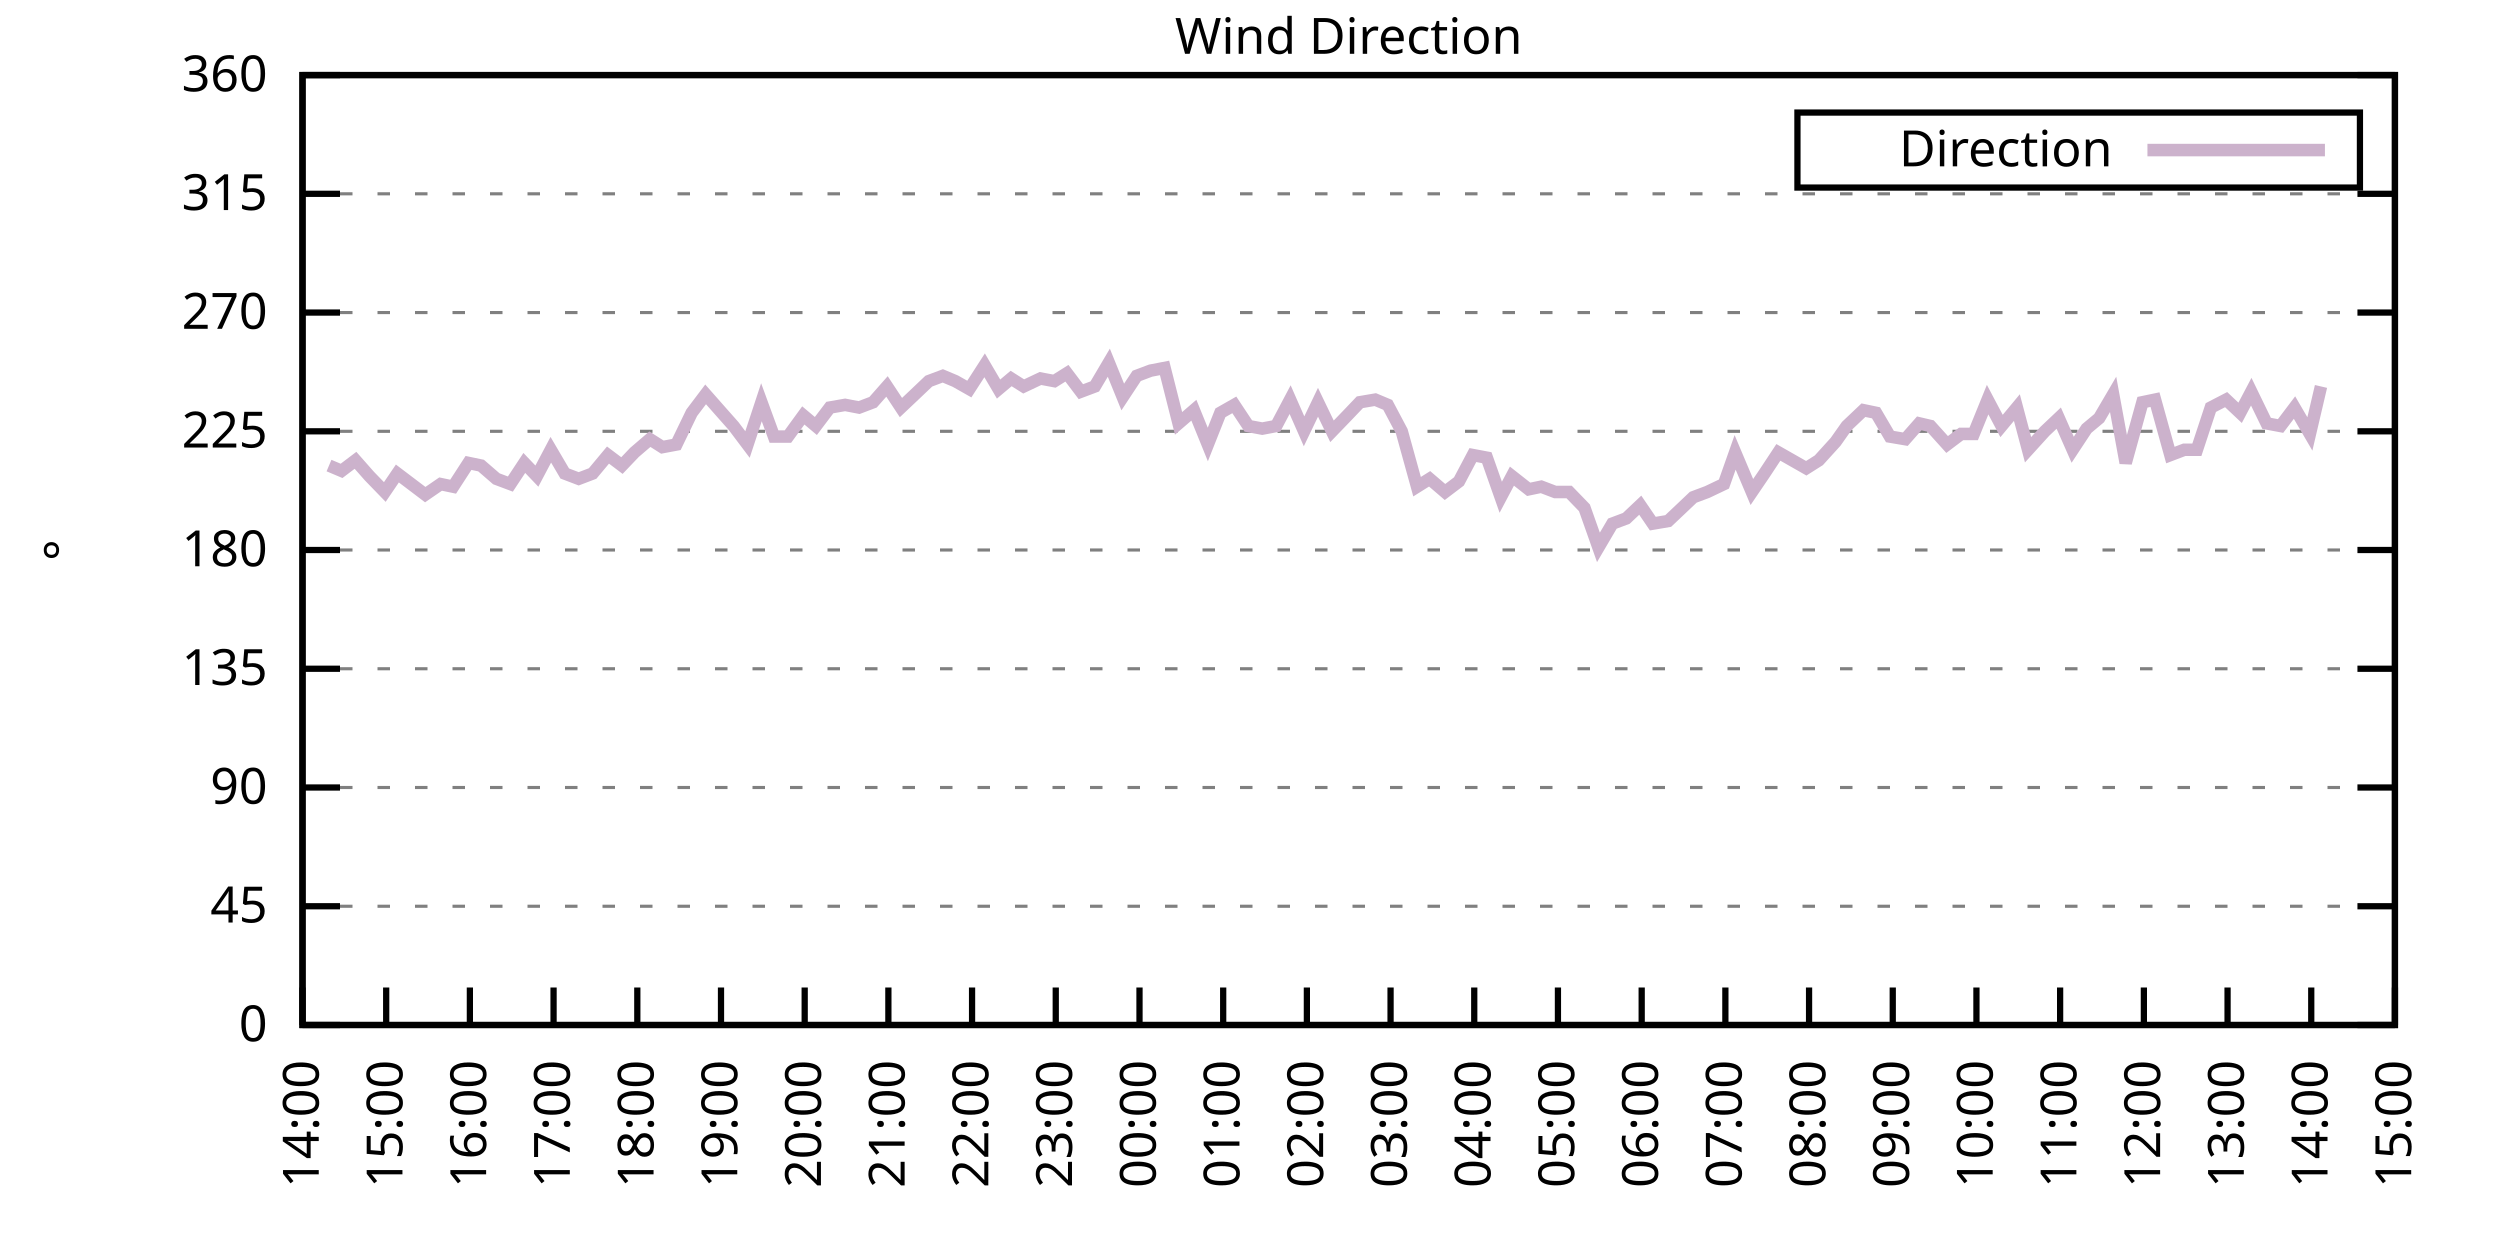
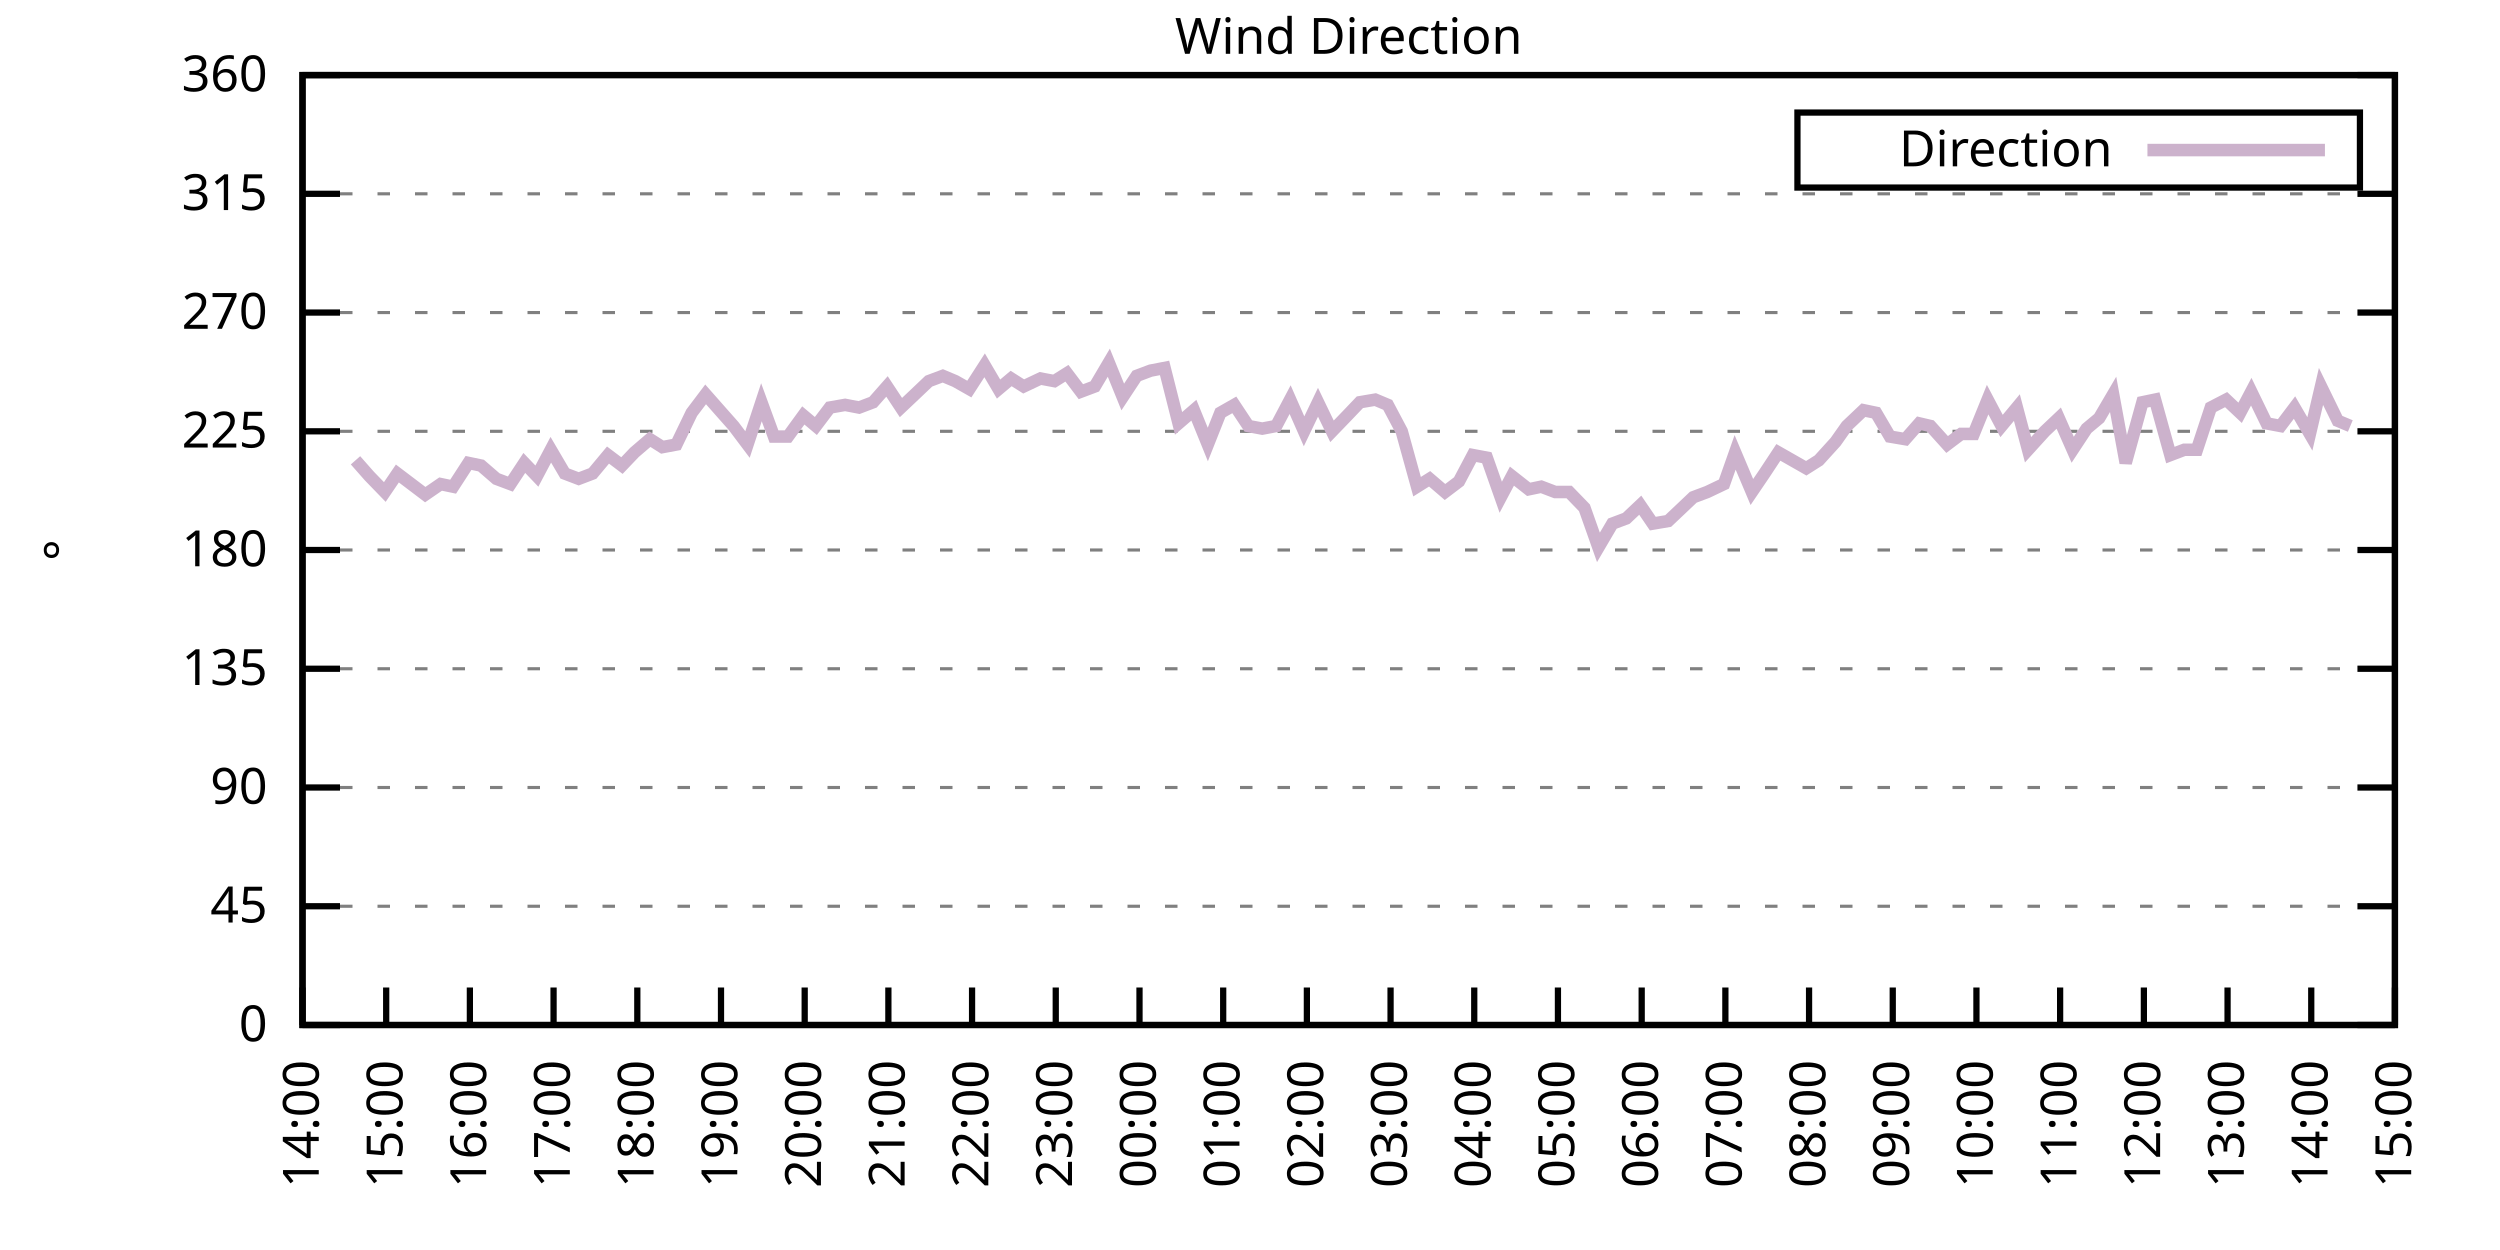
<svg xmlns="http://www.w3.org/2000/svg" xmlns:xlink="http://www.w3.org/1999/xlink" width="400" height="200" viewBox="0 0 400 200">
  <g id="gnuplot_canvas">
    <rect x="0" y="0" width="400" height="200" fill="none" />
    <defs>
      <circle id="gpDot" r="0.5" stroke-width="0.5" stroke="currentColor" />
      <path id="gpPt0" stroke-width="0.333" stroke="currentColor" d="M-1,0 h2 M0,-1 v2" />
      <path id="gpPt1" stroke-width="0.333" stroke="currentColor" d="M-1,-1 L1,1 M1,-1 L-1,1" />
      <path id="gpPt2" stroke-width="0.333" stroke="currentColor" d="M-1,0 L1,0 M0,-1 L0,1 M-1,-1 L1,1 M-1,1 L1,-1" />
      <rect id="gpPt3" stroke-width="0.333" stroke="currentColor" x="-1" y="-1" width="2" height="2" />
      <rect id="gpPt4" stroke-width="0.333" stroke="currentColor" fill="currentColor" x="-1" y="-1" width="2" height="2" />
      <circle id="gpPt5" stroke-width="0.333" stroke="currentColor" cx="0" cy="0" r="1" />
      <use xlink:href="#gpPt5" id="gpPt6" fill="currentColor" stroke="none" />
      <path id="gpPt7" stroke-width="0.333" stroke="currentColor" d="M0,-1.33 L-1.33,0.67 L1.33,0.67 z" />
      <use xlink:href="#gpPt7" id="gpPt8" fill="currentColor" stroke="none" />
      <use xlink:href="#gpPt7" id="gpPt9" stroke="currentColor" transform="rotate(180)" />
      <use xlink:href="#gpPt9" id="gpPt10" fill="currentColor" stroke="none" />
      <use xlink:href="#gpPt3" id="gpPt11" stroke="currentColor" transform="rotate(45)" />
      <use xlink:href="#gpPt11" id="gpPt12" fill="currentColor" stroke="none" />
      <path id="gpPt13" stroke-width="0.333" stroke="currentColor" d="M0,1.330 L1.265,0.411 L0.782,-1.067 L-0.782,-1.076 L-1.265,0.411 z" />
      <use xlink:href="#gpPt13" id="gpPt14" fill="currentColor" stroke="none" />
      <filter id="textbox" filterUnits="objectBoundingBox" x="0" y="0" height="1" width="1">
        <feFlood flood-color="white" flood-opacity="1" result="bgnd" />
        <feComposite in="SourceGraphic" in2="bgnd" operator="atop" />
      </filter>
      <filter id="greybox" filterUnits="objectBoundingBox" x="0" y="0" height="1" width="1">
        <feFlood flood-color="lightgrey" flood-opacity="1" result="grey" />
        <feComposite in="SourceGraphic" in2="grey" operator="atop" />
      </filter>
    </defs>
    <g fill="none" color="white" stroke="currentColor" stroke-width="1.00" stroke-linecap="butt" stroke-linejoin="miter">
</g>
    <g fill="none" color="black" stroke="currentColor" stroke-width="1.00" stroke-linecap="butt" stroke-linejoin="miter">
      <g stroke="none" shape-rendering="crispEdges">
        <polygon fill="rgb(255, 255, 255)" points="48.40,164.00 383.18,164.00 383.18,12.02 48.40,12.02 " />
      </g>
    </g>
    <g fill="none" color="black" stroke="currentColor" stroke-width="1.00" stroke-linecap="butt" stroke-linejoin="miter">
</g>
    <g fill="none" color="black" stroke="black" stroke-width="0.50" stroke-linecap="butt" stroke-linejoin="miter">
</g>
    <g fill="none" color="gray" stroke="currentColor" stroke-width="0.50" stroke-linecap="butt" stroke-linejoin="miter">
      <path stroke="gray" stroke-dasharray="2,4" class="gridline" d="M48.40,164.00 L383.19,164.00  " />
    </g>
    <g fill="none" color="gray" stroke="gray" stroke-width="1.00" stroke-linecap="butt" stroke-linejoin="miter">
</g>
    <g fill="none" color="black" stroke="currentColor" stroke-width="1.00" stroke-linecap="butt" stroke-linejoin="miter">
      <path stroke="black" d="M48.40,164.00 L54.40,164.00 M383.19,164.00 L377.19,164.00  " />
      <g transform="translate(42.80,166.60)" stroke="none" fill="black" font-family="Sans" font-size="8.00" text-anchor="end">
        <text>
          <tspan font-family="Sans"> 0</tspan>
        </text>
      </g>
    </g>
    <g fill="none" color="black" stroke="currentColor" stroke-width="1.00" stroke-linecap="butt" stroke-linejoin="miter">
</g>
    <g fill="none" color="black" stroke="black" stroke-width="0.50" stroke-linecap="butt" stroke-linejoin="miter">
</g>
    <g fill="none" color="gray" stroke="currentColor" stroke-width="0.50" stroke-linecap="butt" stroke-linejoin="miter">
      <path stroke="gray" stroke-dasharray="2,4" class="gridline" d="M48.40,145.00 L383.19,145.00  " />
    </g>
    <g fill="none" color="gray" stroke="gray" stroke-width="1.00" stroke-linecap="butt" stroke-linejoin="miter">
</g>
    <g fill="none" color="black" stroke="currentColor" stroke-width="1.00" stroke-linecap="butt" stroke-linejoin="miter">
      <path stroke="black" d="M48.40,145.00 L54.40,145.00 M383.19,145.00 L377.19,145.00  " />
      <g transform="translate(42.80,147.60)" stroke="none" fill="black" font-family="Sans" font-size="8.00" text-anchor="end">
        <text>
          <tspan font-family="Sans"> 45</tspan>
        </text>
      </g>
    </g>
    <g fill="none" color="black" stroke="currentColor" stroke-width="1.00" stroke-linecap="butt" stroke-linejoin="miter">
</g>
    <g fill="none" color="black" stroke="black" stroke-width="0.50" stroke-linecap="butt" stroke-linejoin="miter">
</g>
    <g fill="none" color="gray" stroke="currentColor" stroke-width="0.50" stroke-linecap="butt" stroke-linejoin="miter">
      <path stroke="gray" stroke-dasharray="2,4" class="gridline" d="M48.40,126.00 L383.19,126.00  " />
    </g>
    <g fill="none" color="gray" stroke="gray" stroke-width="1.00" stroke-linecap="butt" stroke-linejoin="miter">
</g>
    <g fill="none" color="black" stroke="currentColor" stroke-width="1.00" stroke-linecap="butt" stroke-linejoin="miter">
      <path stroke="black" d="M48.40,126.00 L54.40,126.00 M383.19,126.00 L377.19,126.00  " />
      <g transform="translate(42.80,128.60)" stroke="none" fill="black" font-family="Sans" font-size="8.00" text-anchor="end">
        <text>
          <tspan font-family="Sans"> 90</tspan>
        </text>
      </g>
    </g>
    <g fill="none" color="black" stroke="currentColor" stroke-width="1.00" stroke-linecap="butt" stroke-linejoin="miter">
</g>
    <g fill="none" color="black" stroke="black" stroke-width="0.50" stroke-linecap="butt" stroke-linejoin="miter">
</g>
    <g fill="none" color="gray" stroke="currentColor" stroke-width="0.50" stroke-linecap="butt" stroke-linejoin="miter">
      <path stroke="gray" stroke-dasharray="2,4" class="gridline" d="M48.40,107.00 L383.19,107.00  " />
    </g>
    <g fill="none" color="gray" stroke="gray" stroke-width="1.00" stroke-linecap="butt" stroke-linejoin="miter">
</g>
    <g fill="none" color="black" stroke="currentColor" stroke-width="1.00" stroke-linecap="butt" stroke-linejoin="miter">
      <path stroke="black" d="M48.40,107.00 L54.40,107.00 M383.19,107.00 L377.19,107.00  " />
      <g transform="translate(42.80,109.60)" stroke="none" fill="black" font-family="Sans" font-size="8.00" text-anchor="end">
        <text>
          <tspan font-family="Sans"> 135</tspan>
        </text>
      </g>
    </g>
    <g fill="none" color="black" stroke="currentColor" stroke-width="1.00" stroke-linecap="butt" stroke-linejoin="miter">
</g>
    <g fill="none" color="black" stroke="black" stroke-width="0.50" stroke-linecap="butt" stroke-linejoin="miter">
</g>
    <g fill="none" color="gray" stroke="currentColor" stroke-width="0.50" stroke-linecap="butt" stroke-linejoin="miter">
      <path stroke="gray" stroke-dasharray="2,4" class="gridline" d="M48.40,88.00 L383.19,88.00  " />
    </g>
    <g fill="none" color="gray" stroke="gray" stroke-width="1.00" stroke-linecap="butt" stroke-linejoin="miter">
</g>
    <g fill="none" color="black" stroke="currentColor" stroke-width="1.00" stroke-linecap="butt" stroke-linejoin="miter">
      <path stroke="black" d="M48.40,88.00 L54.40,88.00 M383.19,88.00 L377.19,88.00  " />
      <g transform="translate(42.80,90.60)" stroke="none" fill="black" font-family="Sans" font-size="8.00" text-anchor="end">
        <text>
          <tspan font-family="Sans"> 180</tspan>
        </text>
      </g>
    </g>
    <g fill="none" color="black" stroke="currentColor" stroke-width="1.00" stroke-linecap="butt" stroke-linejoin="miter">
</g>
    <g fill="none" color="black" stroke="black" stroke-width="0.50" stroke-linecap="butt" stroke-linejoin="miter">
</g>
    <g fill="none" color="gray" stroke="currentColor" stroke-width="0.50" stroke-linecap="butt" stroke-linejoin="miter">
      <path stroke="gray" stroke-dasharray="2,4" class="gridline" d="M48.40,69.01 L383.19,69.01  " />
    </g>
    <g fill="none" color="gray" stroke="gray" stroke-width="1.00" stroke-linecap="butt" stroke-linejoin="miter">
</g>
    <g fill="none" color="black" stroke="currentColor" stroke-width="1.00" stroke-linecap="butt" stroke-linejoin="miter">
      <path stroke="black" d="M48.40,69.01 L54.40,69.01 M383.19,69.01 L377.19,69.01  " />
      <g transform="translate(42.80,71.61)" stroke="none" fill="black" font-family="Sans" font-size="8.00" text-anchor="end">
        <text>
          <tspan font-family="Sans"> 225</tspan>
        </text>
      </g>
    </g>
    <g fill="none" color="black" stroke="currentColor" stroke-width="1.00" stroke-linecap="butt" stroke-linejoin="miter">
</g>
    <g fill="none" color="black" stroke="black" stroke-width="0.50" stroke-linecap="butt" stroke-linejoin="miter">
</g>
    <g fill="none" color="gray" stroke="currentColor" stroke-width="0.50" stroke-linecap="butt" stroke-linejoin="miter">
      <path stroke="gray" stroke-dasharray="2,4" class="gridline" d="M48.40,50.01 L383.19,50.01  " />
    </g>
    <g fill="none" color="gray" stroke="gray" stroke-width="1.00" stroke-linecap="butt" stroke-linejoin="miter">
</g>
    <g fill="none" color="black" stroke="currentColor" stroke-width="1.00" stroke-linecap="butt" stroke-linejoin="miter">
      <path stroke="black" d="M48.40,50.01 L54.40,50.01 M383.19,50.01 L377.19,50.01  " />
      <g transform="translate(42.80,52.61)" stroke="none" fill="black" font-family="Sans" font-size="8.00" text-anchor="end">
        <text>
          <tspan font-family="Sans"> 270</tspan>
        </text>
      </g>
    </g>
    <g fill="none" color="black" stroke="currentColor" stroke-width="1.00" stroke-linecap="butt" stroke-linejoin="miter">
</g>
    <g fill="none" color="black" stroke="black" stroke-width="0.50" stroke-linecap="butt" stroke-linejoin="miter">
</g>
    <g fill="none" color="gray" stroke="currentColor" stroke-width="0.50" stroke-linecap="butt" stroke-linejoin="miter">
      <path stroke="gray" stroke-dasharray="2,4" class="gridline" d="M48.40,31.01 L383.19,31.01  " />
    </g>
    <g fill="none" color="gray" stroke="gray" stroke-width="1.00" stroke-linecap="butt" stroke-linejoin="miter">
</g>
    <g fill="none" color="black" stroke="currentColor" stroke-width="1.00" stroke-linecap="butt" stroke-linejoin="miter">
      <path stroke="black" d="M48.40,31.01 L54.40,31.01 M383.19,31.01 L377.19,31.01  " />
      <g transform="translate(42.80,33.61)" stroke="none" fill="black" font-family="Sans" font-size="8.00" text-anchor="end">
        <text>
          <tspan font-family="Sans"> 315</tspan>
        </text>
      </g>
    </g>
    <g fill="none" color="black" stroke="currentColor" stroke-width="1.00" stroke-linecap="butt" stroke-linejoin="miter">
</g>
    <g fill="none" color="black" stroke="black" stroke-width="0.50" stroke-linecap="butt" stroke-linejoin="miter">
</g>
    <g fill="none" color="gray" stroke="currentColor" stroke-width="0.50" stroke-linecap="butt" stroke-linejoin="miter">
      <path stroke="gray" stroke-dasharray="2,4" class="gridline" d="M48.40,12.01 L383.19,12.01  " />
    </g>
    <g fill="none" color="gray" stroke="gray" stroke-width="1.00" stroke-linecap="butt" stroke-linejoin="miter">
</g>
    <g fill="none" color="black" stroke="currentColor" stroke-width="1.00" stroke-linecap="butt" stroke-linejoin="miter">
      <path stroke="black" d="M48.40,12.01 L54.40,12.01 M383.19,12.01 L377.19,12.01  " />
      <g transform="translate(42.80,14.61)" stroke="none" fill="black" font-family="Sans" font-size="8.00" text-anchor="end">
        <text>
          <tspan font-family="Sans"> 360</tspan>
        </text>
      </g>
    </g>
    <g fill="none" color="black" stroke="currentColor" stroke-width="1.00" stroke-linecap="butt" stroke-linejoin="miter">
      <path stroke="black" d="M48.40,164.00 L48.40,158.00  " />
      <g transform="translate(51.00,169.60) rotate(270.00)" stroke="none" fill="black" font-family="Sans" font-size="8.00" text-anchor="end">
        <text>
          <tspan font-family="Sans">14:00</tspan>
        </text>
      </g>
    </g>
    <g fill="none" color="black" stroke="currentColor" stroke-width="1.00" stroke-linecap="butt" stroke-linejoin="miter">
      <path stroke="black" d="M61.79,164.00 L61.79,158.00  " />
      <g transform="translate(64.39,169.60) rotate(270.00)" stroke="none" fill="black" font-family="Sans" font-size="8.00" text-anchor="end">
        <text>
          <tspan font-family="Sans">15:00</tspan>
        </text>
      </g>
    </g>
    <g fill="none" color="black" stroke="currentColor" stroke-width="1.00" stroke-linecap="butt" stroke-linejoin="miter">
      <path stroke="black" d="M75.18,164.00 L75.18,158.00  " />
      <g transform="translate(77.78,169.60) rotate(270.00)" stroke="none" fill="black" font-family="Sans" font-size="8.00" text-anchor="end">
        <text>
          <tspan font-family="Sans">16:00</tspan>
        </text>
      </g>
    </g>
    <g fill="none" color="black" stroke="currentColor" stroke-width="1.00" stroke-linecap="butt" stroke-linejoin="miter">
      <path stroke="black" d="M88.57,164.00 L88.57,158.00  " />
      <g transform="translate(91.17,169.60) rotate(270.00)" stroke="none" fill="black" font-family="Sans" font-size="8.00" text-anchor="end">
        <text>
          <tspan font-family="Sans">17:00</tspan>
        </text>
      </g>
    </g>
    <g fill="none" color="black" stroke="currentColor" stroke-width="1.00" stroke-linecap="butt" stroke-linejoin="miter">
      <path stroke="black" d="M101.97,164.00 L101.97,158.00  " />
      <g transform="translate(104.57,169.60) rotate(270.00)" stroke="none" fill="black" font-family="Sans" font-size="8.00" text-anchor="end">
        <text>
          <tspan font-family="Sans">18:00</tspan>
        </text>
      </g>
    </g>
    <g fill="none" color="black" stroke="currentColor" stroke-width="1.00" stroke-linecap="butt" stroke-linejoin="miter">
      <path stroke="black" d="M115.36,164.00 L115.36,158.00  " />
      <g transform="translate(117.96,169.60) rotate(270.00)" stroke="none" fill="black" font-family="Sans" font-size="8.00" text-anchor="end">
        <text>
          <tspan font-family="Sans">19:00</tspan>
        </text>
      </g>
    </g>
    <g fill="none" color="black" stroke="currentColor" stroke-width="1.00" stroke-linecap="butt" stroke-linejoin="miter">
      <path stroke="black" d="M128.75,164.00 L128.75,158.00  " />
      <g transform="translate(131.35,169.60) rotate(270.00)" stroke="none" fill="black" font-family="Sans" font-size="8.00" text-anchor="end">
        <text>
          <tspan font-family="Sans">20:00</tspan>
        </text>
      </g>
    </g>
    <g fill="none" color="black" stroke="currentColor" stroke-width="1.00" stroke-linecap="butt" stroke-linejoin="miter">
      <path stroke="black" d="M142.14,164.00 L142.14,158.00  " />
      <g transform="translate(144.74,169.60) rotate(270.00)" stroke="none" fill="black" font-family="Sans" font-size="8.00" text-anchor="end">
        <text>
          <tspan font-family="Sans">21:00</tspan>
        </text>
      </g>
    </g>
    <g fill="none" color="black" stroke="currentColor" stroke-width="1.00" stroke-linecap="butt" stroke-linejoin="miter">
      <path stroke="black" d="M155.53,164.00 L155.53,158.00  " />
      <g transform="translate(158.13,169.60) rotate(270.00)" stroke="none" fill="black" font-family="Sans" font-size="8.00" text-anchor="end">
        <text>
          <tspan font-family="Sans">22:00</tspan>
        </text>
      </g>
    </g>
    <g fill="none" color="black" stroke="currentColor" stroke-width="1.00" stroke-linecap="butt" stroke-linejoin="miter">
      <path stroke="black" d="M168.92,164.00 L168.92,158.00  " />
      <g transform="translate(171.52,169.60) rotate(270.00)" stroke="none" fill="black" font-family="Sans" font-size="8.00" text-anchor="end">
        <text>
          <tspan font-family="Sans">23:00</tspan>
        </text>
      </g>
    </g>
    <g fill="none" color="black" stroke="currentColor" stroke-width="1.00" stroke-linecap="butt" stroke-linejoin="miter">
      <path stroke="black" d="M182.32,164.00 L182.32,158.00  " />
      <g transform="translate(184.92,169.60) rotate(270.00)" stroke="none" fill="black" font-family="Sans" font-size="8.00" text-anchor="end">
        <text>
          <tspan font-family="Sans">00:00</tspan>
        </text>
      </g>
    </g>
    <g fill="none" color="black" stroke="currentColor" stroke-width="1.00" stroke-linecap="butt" stroke-linejoin="miter">
      <path stroke="black" d="M195.71,164.00 L195.71,158.00  " />
      <g transform="translate(198.31,169.60) rotate(270.00)" stroke="none" fill="black" font-family="Sans" font-size="8.00" text-anchor="end">
        <text>
          <tspan font-family="Sans">01:00</tspan>
        </text>
      </g>
    </g>
    <g fill="none" color="black" stroke="currentColor" stroke-width="1.00" stroke-linecap="butt" stroke-linejoin="miter">
      <path stroke="black" d="M209.10,164.00 L209.10,158.00  " />
      <g transform="translate(211.70,169.60) rotate(270.00)" stroke="none" fill="black" font-family="Sans" font-size="8.00" text-anchor="end">
        <text>
          <tspan font-family="Sans">02:00</tspan>
        </text>
      </g>
    </g>
    <g fill="none" color="black" stroke="currentColor" stroke-width="1.00" stroke-linecap="butt" stroke-linejoin="miter">
      <path stroke="black" d="M222.49,164.00 L222.49,158.00  " />
      <g transform="translate(225.09,169.60) rotate(270.00)" stroke="none" fill="black" font-family="Sans" font-size="8.00" text-anchor="end">
        <text>
          <tspan font-family="Sans">03:00</tspan>
        </text>
      </g>
    </g>
    <g fill="none" color="black" stroke="currentColor" stroke-width="1.00" stroke-linecap="butt" stroke-linejoin="miter">
      <path stroke="black" d="M235.88,164.00 L235.88,158.00  " />
      <g transform="translate(238.48,169.60) rotate(270.00)" stroke="none" fill="black" font-family="Sans" font-size="8.00" text-anchor="end">
        <text>
          <tspan font-family="Sans">04:00</tspan>
        </text>
      </g>
    </g>
    <g fill="none" color="black" stroke="currentColor" stroke-width="1.00" stroke-linecap="butt" stroke-linejoin="miter">
      <path stroke="black" d="M249.27,164.00 L249.27,158.00  " />
      <g transform="translate(251.87,169.60) rotate(270.00)" stroke="none" fill="black" font-family="Sans" font-size="8.00" text-anchor="end">
        <text>
          <tspan font-family="Sans">05:00</tspan>
        </text>
      </g>
    </g>
    <g fill="none" color="black" stroke="currentColor" stroke-width="1.00" stroke-linecap="butt" stroke-linejoin="miter">
      <path stroke="black" d="M262.67,164.00 L262.67,158.00  " />
      <g transform="translate(265.27,169.60) rotate(270.00)" stroke="none" fill="black" font-family="Sans" font-size="8.00" text-anchor="end">
        <text>
          <tspan font-family="Sans">06:00</tspan>
        </text>
      </g>
    </g>
    <g fill="none" color="black" stroke="currentColor" stroke-width="1.00" stroke-linecap="butt" stroke-linejoin="miter">
      <path stroke="black" d="M276.06,164.00 L276.06,158.00  " />
      <g transform="translate(278.66,169.60) rotate(270.00)" stroke="none" fill="black" font-family="Sans" font-size="8.00" text-anchor="end">
        <text>
          <tspan font-family="Sans">07:00</tspan>
        </text>
      </g>
    </g>
    <g fill="none" color="black" stroke="currentColor" stroke-width="1.00" stroke-linecap="butt" stroke-linejoin="miter">
      <path stroke="black" d="M289.45,164.00 L289.45,158.00  " />
      <g transform="translate(292.05,169.60) rotate(270.00)" stroke="none" fill="black" font-family="Sans" font-size="8.00" text-anchor="end">
        <text>
          <tspan font-family="Sans">08:00</tspan>
        </text>
      </g>
    </g>
    <g fill="none" color="black" stroke="currentColor" stroke-width="1.00" stroke-linecap="butt" stroke-linejoin="miter">
      <path stroke="black" d="M302.84,164.00 L302.84,158.00  " />
      <g transform="translate(305.44,169.60) rotate(270.00)" stroke="none" fill="black" font-family="Sans" font-size="8.00" text-anchor="end">
        <text>
          <tspan font-family="Sans">09:00</tspan>
        </text>
      </g>
    </g>
    <g fill="none" color="black" stroke="currentColor" stroke-width="1.00" stroke-linecap="butt" stroke-linejoin="miter">
      <path stroke="black" d="M316.23,164.00 L316.23,158.00  " />
      <g transform="translate(318.83,169.60) rotate(270.00)" stroke="none" fill="black" font-family="Sans" font-size="8.00" text-anchor="end">
        <text>
          <tspan font-family="Sans">10:00</tspan>
        </text>
      </g>
    </g>
    <g fill="none" color="black" stroke="currentColor" stroke-width="1.00" stroke-linecap="butt" stroke-linejoin="miter">
      <path stroke="black" d="M329.62,164.00 L329.62,158.00  " />
      <g transform="translate(332.22,169.60) rotate(270.00)" stroke="none" fill="black" font-family="Sans" font-size="8.00" text-anchor="end">
        <text>
          <tspan font-family="Sans">11:00</tspan>
        </text>
      </g>
    </g>
    <g fill="none" color="black" stroke="currentColor" stroke-width="1.00" stroke-linecap="butt" stroke-linejoin="miter">
      <path stroke="black" d="M343.02,164.00 L343.02,158.00  " />
      <g transform="translate(345.62,169.60) rotate(270.00)" stroke="none" fill="black" font-family="Sans" font-size="8.00" text-anchor="end">
        <text>
          <tspan font-family="Sans">12:00</tspan>
        </text>
      </g>
    </g>
    <g fill="none" color="black" stroke="currentColor" stroke-width="1.00" stroke-linecap="butt" stroke-linejoin="miter">
      <path stroke="black" d="M356.41,164.00 L356.41,158.00  " />
      <g transform="translate(359.01,169.60) rotate(270.00)" stroke="none" fill="black" font-family="Sans" font-size="8.00" text-anchor="end">
        <text>
          <tspan font-family="Sans">13:00</tspan>
        </text>
      </g>
    </g>
    <g fill="none" color="black" stroke="currentColor" stroke-width="1.00" stroke-linecap="butt" stroke-linejoin="miter">
      <path stroke="black" d="M369.80,164.00 L369.80,158.00  " />
      <g transform="translate(372.40,169.60) rotate(270.00)" stroke="none" fill="black" font-family="Sans" font-size="8.00" text-anchor="end">
        <text>
          <tspan font-family="Sans">14:00</tspan>
        </text>
      </g>
    </g>
    <g fill="none" color="black" stroke="currentColor" stroke-width="1.00" stroke-linecap="butt" stroke-linejoin="miter">
      <path stroke="black" d="M383.19,164.00 L383.19,158.00  " />
      <g transform="translate(385.79,169.60) rotate(270.00)" stroke="none" fill="black" font-family="Sans" font-size="8.00" text-anchor="end">
        <text>
          <tspan font-family="Sans">15:00</tspan>
        </text>
      </g>
    </g>
    <g fill="none" color="black" stroke="currentColor" stroke-width="1.00" stroke-linecap="butt" stroke-linejoin="miter">
</g>
    <g fill="none" color="black" stroke="currentColor" stroke-width="1.00" stroke-linecap="butt" stroke-linejoin="miter">
      <path stroke="black" d="M48.40,12.01 L48.40,164.00 L383.19,164.00 L383.19,12.01 L48.40,12.01 Z  " />
    </g>
    <g fill="none" color="black" stroke="currentColor" stroke-width="1.00" stroke-linecap="butt" stroke-linejoin="miter">
</g>
    <g fill="none" color="black" stroke="currentColor" stroke-width="1.00" stroke-linecap="butt" stroke-linejoin="miter">
      <path stroke="black" d="M287.59,30.01 L287.59,18.01 L377.59,18.01 L377.59,30.01 L287.59,30.01 Z  " />
    </g>
    <g id="Wind_direction_plot_1">
      <g fill="none" color="white" stroke="black" stroke-width="2.00" stroke-linecap="butt" stroke-linejoin="miter">
</g>
      <g fill="none" color="black" stroke="currentColor" stroke-width="2.00" stroke-linecap="butt" stroke-linejoin="miter">
        <g transform="translate(337.99,26.61)" stroke="none" fill="black" font-family="Sans" font-size="8.00" text-anchor="end">
          <text>
            <tspan font-family="Sans">Direction</tspan>
          </text>
        </g>
      </g>
      <g fill="none" color="black" stroke="currentColor" stroke-width="2.00" stroke-linecap="butt" stroke-linejoin="miter">
-         <path stroke="rgb(204, 178, 204)" d="M343.59,24.01 L371.99,24.01 M52.64,74.49 L54.65,75.34 L56.88,73.65 L59.11,76.18 L61.57,78.72 L63.58,75.76   L65.81,77.45 L68.04,79.14 L70.50,77.45 L72.50,77.87 L74.96,74.07 L76.97,74.49 L79.42,76.61 L81.66,77.45   L83.89,74.07 L85.90,76.18 L88.13,71.96 L90.36,75.76 L92.59,76.61 L94.82,75.76 L97.28,72.81 L99.51,74.49   L101.52,72.38 L103.98,70.27 L105.98,71.54 L108.22,71.12 L110.67,66.05 L112.90,63.10 L115.13,65.63 L117.37,68.16   L119.60,71.12 L121.83,64.36 L123.84,69.85 L126.07,69.85 L128.53,66.47 L130.54,68.16 L132.77,65.21 L135.22,64.78   L137.45,65.21 L139.69,64.36 L141.92,61.83 L144.15,65.21 L146.38,63.10 L148.61,60.98 L150.85,60.14 L152.85,60.98   L155.09,62.25 L157.54,58.45 L159.77,62.25 L161.78,60.56 L163.79,61.83 L166.47,60.56 L168.70,60.98 L170.71,59.72   L172.94,62.67 L175.17,61.83 L177.41,58.03 L179.64,63.52 L181.87,60.14 L184.10,59.30 L186.33,58.87 L188.57,67.74   L191.02,65.63 L193.25,71.12 L195.26,66.05 L197.49,64.78 L199.73,68.16 L201.96,68.58 L204.19,68.16 L206.42,63.94   L208.65,69.01 L210.88,64.36 L213.12,69.01 L215.57,66.47 L217.58,64.36 L220.04,63.94 L222.04,64.78 L224.28,69.01   L226.73,77.87 L228.74,76.61 L231.20,78.72 L233.43,77.03 L235.66,72.81 L237.89,73.23 L240.12,79.56 L241.91,76.18   L244.59,78.29 L246.60,77.87 L248.83,78.72 L251.06,78.72 L253.51,81.25 L255.75,87.58 L257.98,83.78 L260.21,82.94   L262.44,80.83 L264.45,83.78 L266.91,83.36 L269.14,81.25 L270.92,79.56 L273.16,78.72 L275.83,77.45 L277.62,72.38   L280.30,78.72 L282.31,75.76 L284.54,72.38 L289.00,74.92 L291.01,73.65 L293.69,70.70 L295.48,68.16 L298.15,65.63   L300.16,66.05 L302.39,69.85 L304.85,70.27 L307.08,67.74 L308.87,68.16 L311.54,71.12 L313.78,69.43 L315.79,69.43   L318.02,63.94 L320.25,68.16 L322.70,65.21 L324.49,71.96 L327.17,69.01 L329.40,66.90 L331.63,71.96 L333.86,68.58   L335.87,66.90 L338.10,63.10 L340.11,74.07 L342.79,64.36 L344.80,63.94 L347.26,72.81 L349.49,71.96 L351.50,71.96   L353.73,65.21 L356.18,63.94 L358.42,66.05 L360.20,62.67 L362.66,67.74 L364.89,68.16 L367.12,65.21 L369.58,69.43   L371.36,61.83  " />
+         <path stroke="rgb(204, 178, 204)" d="M343.59,24.01 L371.99,24.01 M56.88,73.65 L59.11,76.18 L61.57,78.72 L63.58,75.76 L65.81,77.45 L68.04,79.14   L70.50,77.45 L72.50,77.87 L74.96,74.07 L76.97,74.49 L79.42,76.61 L81.66,77.45 L83.89,74.07 L85.90,76.18   L88.13,71.96 L90.36,75.76 L92.59,76.61 L94.82,75.76 L97.28,72.81 L99.51,74.49 L101.52,72.38 L103.98,70.27   L105.98,71.54 L108.22,71.12 L110.67,66.05 L112.90,63.10 L115.13,65.63 L117.37,68.16 L119.60,71.12 L121.83,64.36   L123.84,69.85 L126.07,69.85 L128.53,66.47 L130.54,68.16 L132.77,65.21 L135.22,64.78 L137.45,65.21 L139.69,64.36   L141.92,61.83 L144.15,65.21 L146.38,63.10 L148.61,60.98 L150.85,60.14 L152.85,60.98 L155.09,62.25 L157.54,58.45   L159.77,62.25 L161.78,60.56 L163.79,61.83 L166.47,60.56 L168.70,60.98 L170.71,59.72 L172.94,62.67 L175.17,61.83   L177.41,58.03 L179.64,63.52 L181.87,60.14 L184.10,59.30 L186.33,58.87 L188.57,67.74 L191.02,65.63 L193.25,71.12   L195.26,66.05 L197.49,64.78 L199.73,68.16 L201.96,68.58 L204.19,68.16 L206.42,63.94 L208.65,69.01 L210.88,64.36   L213.12,69.01 L215.57,66.47 L217.58,64.36 L220.04,63.94 L222.04,64.78 L224.28,69.01 L226.73,77.87 L228.74,76.61   L231.20,78.72 L233.43,77.03 L235.66,72.81 L237.89,73.23 L240.12,79.56 L241.91,76.18 L244.59,78.29 L246.60,77.87   L248.83,78.72 L251.06,78.72 L253.51,81.25 L255.75,87.58 L257.98,83.78 L260.21,82.94 L262.44,80.83 L264.45,83.78   L266.91,83.36 L269.14,81.25 L270.92,79.56 L273.16,78.72 L275.83,77.45 L277.62,72.38 L280.30,78.72 L282.31,75.76   L284.54,72.38 L289.00,74.92 L291.01,73.65 L293.69,70.70 L295.48,68.16 L298.15,65.63 L300.16,66.05 L302.39,69.85   L304.85,70.27 L307.08,67.74 L308.87,68.16 L311.54,71.12 L313.78,69.43 L315.79,69.43 L318.02,63.94 L320.25,68.16   L322.70,65.21 L324.49,71.96 L327.17,69.01 L329.40,66.90 L331.63,71.96 L333.86,68.58 L335.87,66.90 L338.10,63.10   L340.11,74.07 L342.79,64.36 L344.80,63.94 L347.26,72.81 L349.49,71.96 L351.50,71.96 L353.73,65.21 L356.18,63.94   L358.42,66.05 L360.20,62.67 L362.66,67.74 L364.89,68.16 L367.12,65.21 L369.58,69.43 L371.36,61.83 L374.04,67.32   L376.05,68.16  " />
      </g>
    </g>
    <g fill="none" color="black" stroke="currentColor" stroke-width="2.00" stroke-linecap="butt" stroke-linejoin="miter">
</g>
    <g fill="none" color="black" stroke="black" stroke-width="1.00" stroke-linecap="butt" stroke-linejoin="miter">
</g>
    <g fill="none" color="black" stroke="currentColor" stroke-width="1.00" stroke-linecap="butt" stroke-linejoin="miter">
      <path stroke="black" d="M48.40,12.01 L48.40,164.00 L383.19,164.00 L383.19,12.01 L48.40,12.01 Z  " />
      <g transform="translate(12.80,88.01) rotate(270.00)" stroke="none" fill="black" font-family="Sans" font-size="8.00" text-anchor="middle">
        <text>
          <tspan font-family="Sans">°</tspan>
        </text>
      </g>
    </g>
    <g fill="none" color="black" stroke="currentColor" stroke-width="1.00" stroke-linecap="butt" stroke-linejoin="miter">
</g>
    <g fill="none" color="black" stroke="currentColor" stroke-width="1.00" stroke-linecap="butt" stroke-linejoin="miter">
      <g transform="translate(215.79,8.61)" stroke="none" fill="black" font-family="Sans" font-size="8.00" text-anchor="middle">
        <text>
          <tspan font-family="Sans">Wind Direction</tspan>
        </text>
      </g>
    </g>
    <g fill="none" color="black" stroke="currentColor" stroke-width="1.00" stroke-linecap="butt" stroke-linejoin="miter">
</g>
  </g>
</svg>
